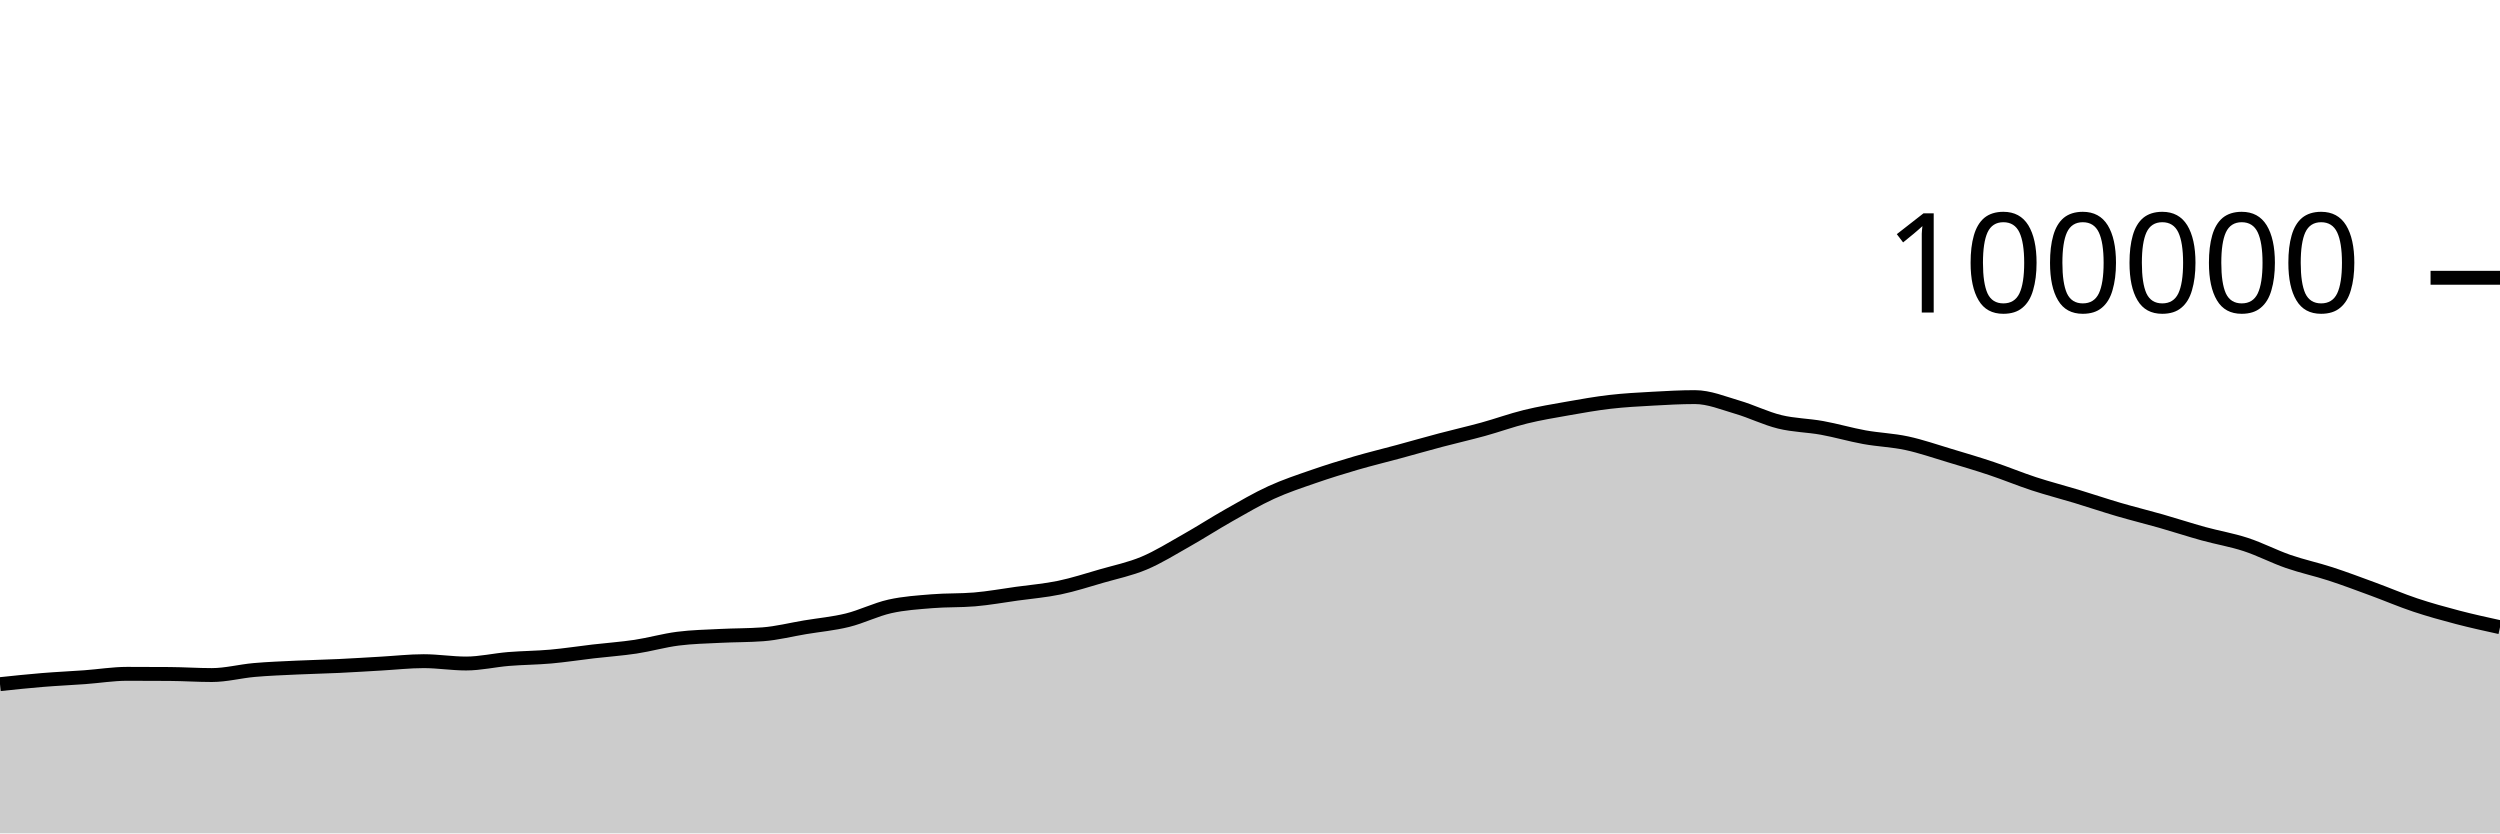
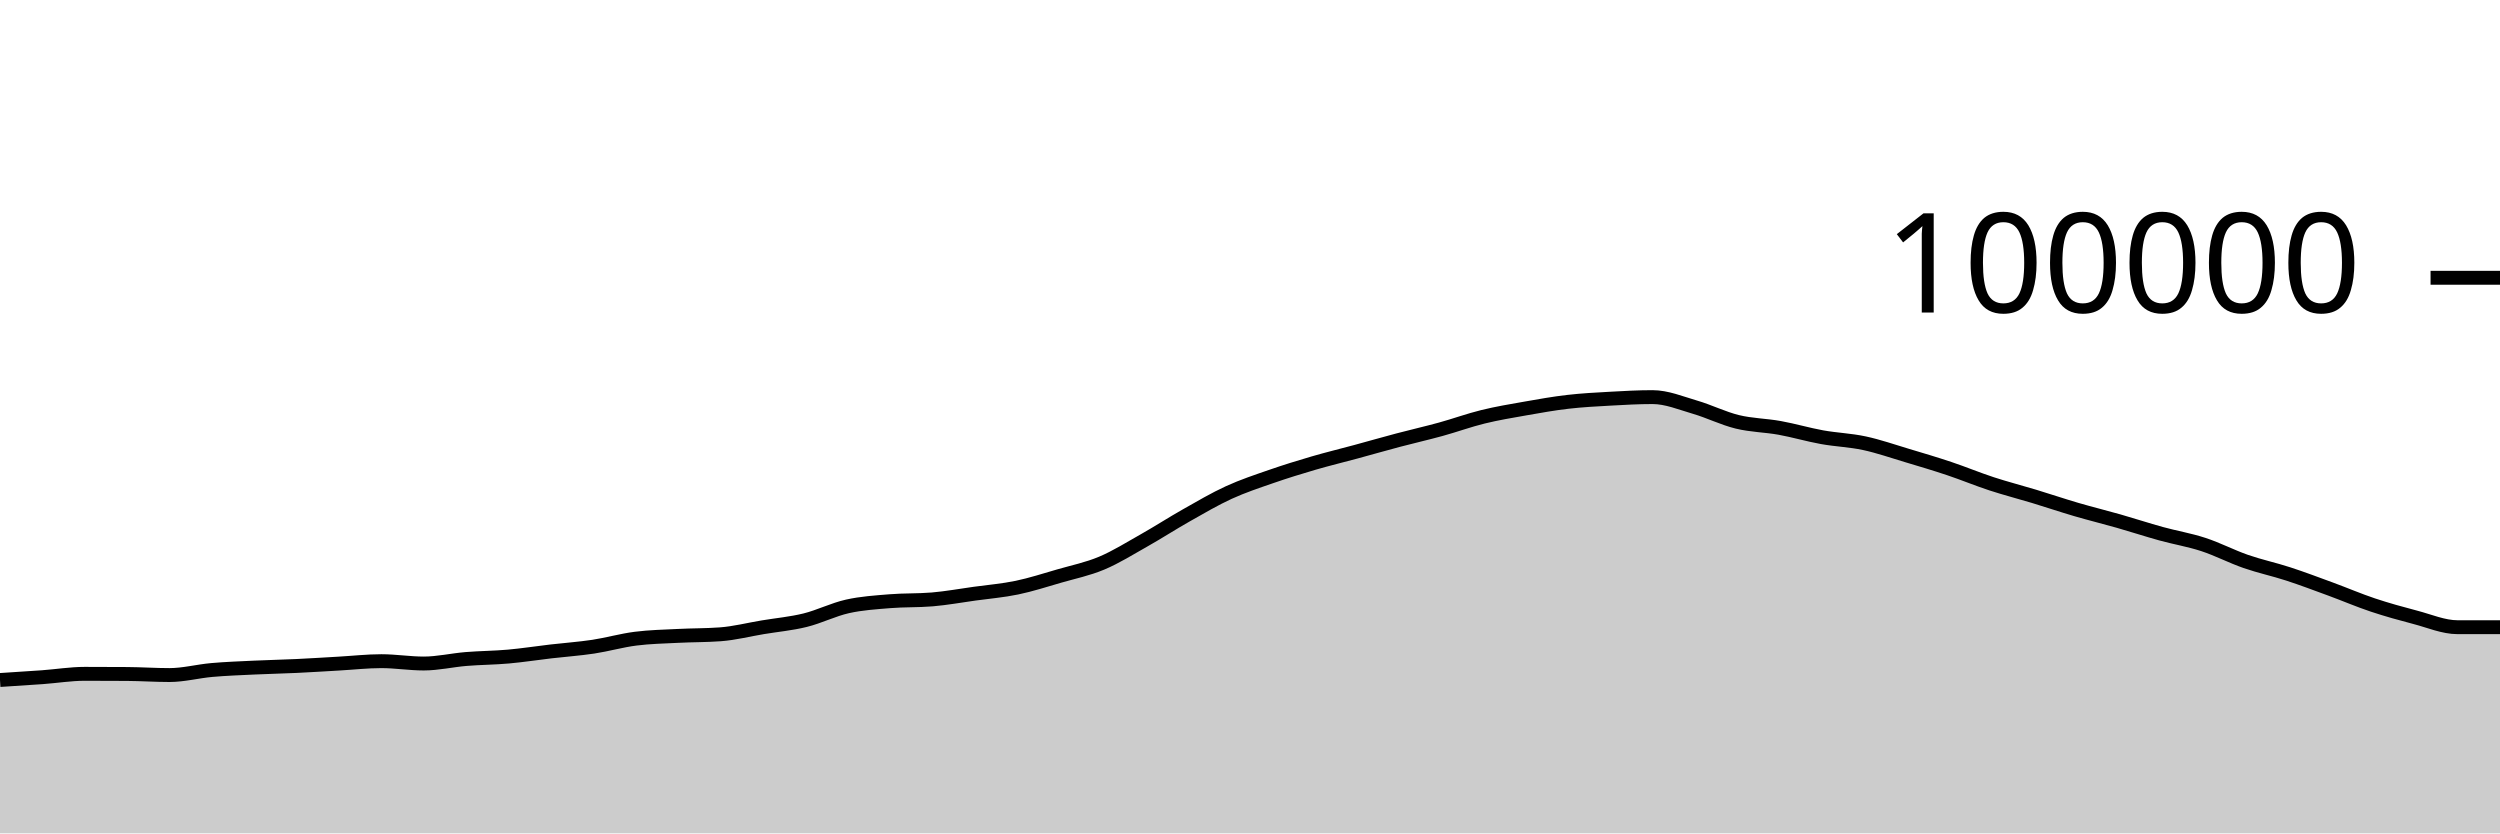
<svg xmlns="http://www.w3.org/2000/svg" viewBox="0 0 180 60">
  <g transform="translate(0,20)">
-     <path class="area" fill="rgba(0, 0, 0, 0.2)" d="M0,29.258C1.017,29.151,2.034,29.043,3.051,28.96C4.068,28.876,5.085,28.832,6.102,28.758C7.119,28.684,8.136,28.516,9.153,28.516C10.169,28.516,11.186,28.519,12.203,28.527C13.22,28.534,14.237,28.604,15.254,28.604C16.271,28.604,17.288,28.329,18.305,28.24C19.322,28.15,20.339,28.115,21.356,28.066C22.373,28.018,23.39,27.998,24.407,27.95C25.424,27.902,26.441,27.836,27.458,27.778C28.475,27.72,29.492,27.604,30.508,27.604C31.525,27.604,32.542,27.773,33.559,27.773C34.576,27.773,35.593,27.532,36.61,27.448C37.627,27.365,38.644,27.363,39.661,27.272C40.678,27.181,41.695,27.021,42.712,26.903C43.729,26.784,44.746,26.715,45.763,26.562C46.78,26.408,47.797,26.113,48.814,25.984C49.831,25.854,50.847,25.836,51.864,25.784C52.881,25.731,53.898,25.746,54.915,25.67C55.932,25.595,56.949,25.333,57.966,25.164C58.983,24.995,60,24.905,61.017,24.655C62.034,24.404,63.051,23.888,64.068,23.66C65.085,23.432,66.102,23.371,67.119,23.287C68.136,23.203,69.153,23.244,70.169,23.158C71.186,23.072,72.203,22.886,73.22,22.745C74.237,22.604,75.254,22.522,76.271,22.31C77.288,22.098,78.305,21.767,79.322,21.473C80.339,21.179,81.356,20.973,82.373,20.546C83.39,20.118,84.407,19.482,85.424,18.908C86.441,18.334,87.458,17.675,88.475,17.101C89.492,16.526,90.508,15.927,91.525,15.461C92.542,14.996,93.559,14.661,94.576,14.308C95.593,13.955,96.61,13.64,97.627,13.343C98.644,13.046,99.661,12.802,100.678,12.526C101.695,12.25,102.712,11.957,103.729,11.688C104.746,11.418,105.763,11.189,106.78,10.909C107.797,10.629,108.814,10.257,109.831,10.008C110.847,9.758,111.864,9.59,112.881,9.411C113.898,9.232,114.915,9.05,115.932,8.933C116.949,8.815,117.966,8.762,118.983,8.706C120,8.649,121.017,8.592,122.034,8.592C123.051,8.592,124.068,9.019,125.085,9.316C126.102,9.612,127.119,10.123,128.136,10.372C129.153,10.621,130.169,10.624,131.186,10.808C132.203,10.992,133.22,11.294,134.237,11.478C135.254,11.662,136.271,11.693,137.288,11.912C138.305,12.131,139.322,12.486,140.339,12.79C141.356,13.094,142.373,13.395,143.39,13.736C144.407,14.076,145.424,14.5,146.441,14.833C147.458,15.166,148.475,15.425,149.492,15.733C150.508,16.042,151.525,16.386,152.542,16.684C153.559,16.982,154.576,17.23,155.593,17.52C156.61,17.81,157.627,18.145,158.644,18.426C159.661,18.707,160.678,18.872,161.695,19.205C162.712,19.538,163.729,20.071,164.746,20.424C165.763,20.777,166.78,20.991,167.797,21.322C168.814,21.653,169.831,22.038,170.847,22.411C171.864,22.784,172.881,23.222,173.898,23.561C174.915,23.9,175.932,24.181,176.949,24.447C177.966,24.713,178.983,24.936,180,25.159L180,40C178.983,40,177.966,40,176.949,40C175.932,40,174.915,40,173.898,40C172.881,40,171.864,40,170.847,40C169.831,40,168.814,40,167.797,40C166.78,40,165.763,40,164.746,40C163.729,40,162.712,40,161.695,40C160.678,40,159.661,40,158.644,40C157.627,40,156.61,40,155.593,40C154.576,40,153.559,40,152.542,40C151.525,40,150.508,40,149.492,40C148.475,40,147.458,40,146.441,40C145.424,40,144.407,40,143.39,40C142.373,40,141.356,40,140.339,40C139.322,40,138.305,40,137.288,40C136.271,40,135.254,40,134.237,40C133.22,40,132.203,40,131.186,40C130.169,40,129.153,40,128.136,40C127.119,40,126.102,40,125.085,40C124.068,40,123.051,40,122.034,40C121.017,40,120,40,118.983,40C117.966,40,116.949,40,115.932,40C114.915,40,113.898,40,112.881,40C111.864,40,110.847,40,109.831,40C108.814,40,107.797,40,106.78,40C105.763,40,104.746,40,103.729,40C102.712,40,101.695,40,100.678,40C99.661,40,98.644,40,97.627,40C96.61,40,95.593,40,94.576,40C93.559,40,92.542,40,91.525,40C90.508,40,89.492,40,88.475,40C87.458,40,86.441,40,85.424,40C84.407,40,83.39,40,82.373,40C81.356,40,80.339,40,79.322,40C78.305,40,77.288,40,76.271,40C75.254,40,74.237,40,73.22,40C72.203,40,71.186,40,70.169,40C69.153,40,68.136,40,67.119,40C66.102,40,65.085,40,64.068,40C63.051,40,62.034,40,61.017,40C60,40,58.983,40,57.966,40C56.949,40,55.932,40,54.915,40C53.898,40,52.881,40,51.864,40C50.847,40,49.831,40,48.814,40C47.797,40,46.78,40,45.763,40C44.746,40,43.729,40,42.712,40C41.695,40,40.678,40,39.661,40C38.644,40,37.627,40,36.61,40C35.593,40,34.576,40,33.559,40C32.542,40,31.525,40,30.508,40C29.492,40,28.475,40,27.458,40C26.441,40,25.424,40,24.407,40C23.39,40,22.373,40,21.356,40C20.339,40,19.322,40,18.305,40C17.288,40,16.271,40,15.254,40C14.237,40,13.22,40,12.203,40C11.186,40,10.169,40,9.153,40C8.136,40,7.119,40,6.102,40C5.085,40,4.068,40,3.051,40C2.034,40,1.017,40,0,40Z" />
-     <path class="line" stroke="black" fill="none" d="M0,29.258C1.017,29.151,2.034,29.043,3.051,28.96C4.068,28.876,5.085,28.832,6.102,28.758C7.119,28.684,8.136,28.516,9.153,28.516C10.169,28.516,11.186,28.519,12.203,28.527C13.22,28.534,14.237,28.604,15.254,28.604C16.271,28.604,17.288,28.329,18.305,28.24C19.322,28.15,20.339,28.115,21.356,28.066C22.373,28.018,23.39,27.998,24.407,27.95C25.424,27.902,26.441,27.836,27.458,27.778C28.475,27.72,29.492,27.604,30.508,27.604C31.525,27.604,32.542,27.773,33.559,27.773C34.576,27.773,35.593,27.532,36.61,27.448C37.627,27.365,38.644,27.363,39.661,27.272C40.678,27.181,41.695,27.021,42.712,26.903C43.729,26.784,44.746,26.715,45.763,26.562C46.78,26.408,47.797,26.113,48.814,25.984C49.831,25.854,50.847,25.836,51.864,25.784C52.881,25.731,53.898,25.746,54.915,25.67C55.932,25.595,56.949,25.333,57.966,25.164C58.983,24.995,60,24.905,61.017,24.655C62.034,24.404,63.051,23.888,64.068,23.66C65.085,23.432,66.102,23.371,67.119,23.287C68.136,23.203,69.153,23.244,70.169,23.158C71.186,23.072,72.203,22.886,73.22,22.745C74.237,22.604,75.254,22.522,76.271,22.31C77.288,22.098,78.305,21.767,79.322,21.473C80.339,21.179,81.356,20.973,82.373,20.546C83.39,20.118,84.407,19.482,85.424,18.908C86.441,18.334,87.458,17.675,88.475,17.101C89.492,16.526,90.508,15.927,91.525,15.461C92.542,14.996,93.559,14.661,94.576,14.308C95.593,13.955,96.61,13.64,97.627,13.343C98.644,13.046,99.661,12.802,100.678,12.526C101.695,12.25,102.712,11.957,103.729,11.688C104.746,11.418,105.763,11.189,106.78,10.909C107.797,10.629,108.814,10.257,109.831,10.008C110.847,9.758,111.864,9.59,112.881,9.411C113.898,9.232,114.915,9.05,115.932,8.933C116.949,8.815,117.966,8.762,118.983,8.706C120,8.649,121.017,8.592,122.034,8.592C123.051,8.592,124.068,9.019,125.085,9.316C126.102,9.612,127.119,10.123,128.136,10.372C129.153,10.621,130.169,10.624,131.186,10.808C132.203,10.992,133.22,11.294,134.237,11.478C135.254,11.662,136.271,11.693,137.288,11.912C138.305,12.131,139.322,12.486,140.339,12.79C141.356,13.094,142.373,13.395,143.39,13.736C144.407,14.076,145.424,14.5,146.441,14.833C147.458,15.166,148.475,15.425,149.492,15.733C150.508,16.042,151.525,16.386,152.542,16.684C153.559,16.982,154.576,17.23,155.593,17.52C156.61,17.81,157.627,18.145,158.644,18.426C159.661,18.707,160.678,18.872,161.695,19.205C162.712,19.538,163.729,20.071,164.746,20.424C165.763,20.777,166.78,20.991,167.797,21.322C168.814,21.653,169.831,22.038,170.847,22.411C171.864,22.784,172.881,23.222,173.898,23.561C174.915,23.9,175.932,24.181,176.949,24.447C177.966,24.713,178.983,24.936,180,25.159" />
+     <path class="area" fill="rgba(0, 0, 0, 0.2)" d="M0,28.96C1.017,28.896,2.034,28.832,3.051,28.758C4.068,28.684,5.085,28.516,6.102,28.516C7.119,28.516,8.136,28.519,9.153,28.527C10.169,28.534,11.186,28.604,12.203,28.604C13.22,28.604,14.237,28.329,15.254,28.24C16.271,28.15,17.288,28.115,18.305,28.066C19.322,28.018,20.339,27.998,21.356,27.95C22.373,27.902,23.39,27.836,24.407,27.778C25.424,27.72,26.441,27.604,27.458,27.604C28.475,27.604,29.492,27.773,30.508,27.773C31.525,27.773,32.542,27.532,33.559,27.448C34.576,27.365,35.593,27.363,36.61,27.272C37.627,27.181,38.644,27.021,39.661,26.903C40.678,26.784,41.695,26.715,42.712,26.562C43.729,26.408,44.746,26.113,45.763,25.984C46.78,25.854,47.797,25.836,48.814,25.784C49.831,25.731,50.847,25.746,51.864,25.67C52.881,25.595,53.898,25.333,54.915,25.164C55.932,24.995,56.949,24.905,57.966,24.655C58.983,24.404,60,23.888,61.017,23.66C62.034,23.432,63.051,23.371,64.068,23.287C65.085,23.203,66.102,23.244,67.119,23.158C68.136,23.072,69.153,22.886,70.169,22.745C71.186,22.604,72.203,22.522,73.22,22.31C74.237,22.098,75.254,21.767,76.271,21.473C77.288,21.179,78.305,20.973,79.322,20.546C80.339,20.118,81.356,19.482,82.373,18.908C83.39,18.334,84.407,17.675,85.424,17.101C86.441,16.526,87.458,15.927,88.475,15.461C89.492,14.996,90.508,14.661,91.525,14.308C92.542,13.955,93.559,13.64,94.576,13.343C95.593,13.046,96.61,12.802,97.627,12.526C98.644,12.25,99.661,11.957,100.678,11.688C101.695,11.418,102.712,11.189,103.729,10.909C104.746,10.629,105.763,10.257,106.78,10.008C107.797,9.758,108.814,9.59,109.831,9.411C110.847,9.232,111.864,9.05,112.881,8.933C113.898,8.815,114.915,8.762,115.932,8.706C116.949,8.649,117.966,8.592,118.983,8.592C120,8.592,121.017,9.019,122.034,9.316C123.051,9.612,124.068,10.123,125.085,10.372C126.102,10.621,127.119,10.624,128.136,10.808C129.153,10.992,130.169,11.294,131.186,11.478C132.203,11.662,133.22,11.693,134.237,11.912C135.254,12.131,136.271,12.486,137.288,12.79C138.305,13.094,139.322,13.395,140.339,13.736C141.356,14.076,142.373,14.5,143.39,14.833C144.407,15.166,145.424,15.425,146.441,15.733C147.458,16.042,148.475,16.386,149.492,16.684C150.508,16.982,151.525,17.23,152.542,17.52C153.559,17.81,154.576,18.145,155.593,18.426C156.61,18.707,157.627,18.872,158.644,19.205C159.661,19.538,160.678,20.071,161.695,20.424C162.712,20.777,163.729,20.991,164.746,21.322C165.763,21.653,166.78,22.038,167.797,22.411C168.814,22.784,169.831,23.222,170.847,23.561C171.864,23.9,172.881,24.181,173.898,24.447C174.915,24.713,175.932,25.159,176.949,25.159C177.966,25.159,178.983,25.158,180,25.158L180,40C178.983,40,177.966,40,176.949,40C175.932,40,174.915,40,173.898,40C172.881,40,171.864,40,170.847,40C169.831,40,168.814,40,167.797,40C166.78,40,165.763,40,164.746,40C163.729,40,162.712,40,161.695,40C160.678,40,159.661,40,158.644,40C157.627,40,156.61,40,155.593,40C154.576,40,153.559,40,152.542,40C151.525,40,150.508,40,149.492,40C148.475,40,147.458,40,146.441,40C145.424,40,144.407,40,143.39,40C142.373,40,141.356,40,140.339,40C139.322,40,138.305,40,137.288,40C136.271,40,135.254,40,134.237,40C133.22,40,132.203,40,131.186,40C130.169,40,129.153,40,128.136,40C127.119,40,126.102,40,125.085,40C124.068,40,123.051,40,122.034,40C121.017,40,120,40,118.983,40C117.966,40,116.949,40,115.932,40C114.915,40,113.898,40,112.881,40C111.864,40,110.847,40,109.831,40C108.814,40,107.797,40,106.78,40C105.763,40,104.746,40,103.729,40C102.712,40,101.695,40,100.678,40C99.661,40,98.644,40,97.627,40C96.61,40,95.593,40,94.576,40C93.559,40,92.542,40,91.525,40C90.508,40,89.492,40,88.475,40C87.458,40,86.441,40,85.424,40C84.407,40,83.39,40,82.373,40C81.356,40,80.339,40,79.322,40C78.305,40,77.288,40,76.271,40C75.254,40,74.237,40,73.22,40C72.203,40,71.186,40,70.169,40C69.153,40,68.136,40,67.119,40C66.102,40,65.085,40,64.068,40C63.051,40,62.034,40,61.017,40C60,40,58.983,40,57.966,40C56.949,40,55.932,40,54.915,40C53.898,40,52.881,40,51.864,40C50.847,40,49.831,40,48.814,40C47.797,40,46.78,40,45.763,40C44.746,40,43.729,40,42.712,40C41.695,40,40.678,40,39.661,40C38.644,40,37.627,40,36.61,40C35.593,40,34.576,40,33.559,40C32.542,40,31.525,40,30.508,40C29.492,40,28.475,40,27.458,40C26.441,40,25.424,40,24.407,40C23.39,40,22.373,40,21.356,40C20.339,40,19.322,40,18.305,40C17.288,40,16.271,40,15.254,40C14.237,40,13.22,40,12.203,40C11.186,40,10.169,40,9.153,40C8.136,40,7.119,40,6.102,40C5.085,40,4.068,40,3.051,40C2.034,40,1.017,40,0,40Z" />
+     <path class="line" stroke="black" fill="none" d="M0,28.96C1.017,28.896,2.034,28.832,3.051,28.758C4.068,28.684,5.085,28.516,6.102,28.516C7.119,28.516,8.136,28.519,9.153,28.527C10.169,28.534,11.186,28.604,12.203,28.604C13.22,28.604,14.237,28.329,15.254,28.24C16.271,28.15,17.288,28.115,18.305,28.066C19.322,28.018,20.339,27.998,21.356,27.95C22.373,27.902,23.39,27.836,24.407,27.778C25.424,27.72,26.441,27.604,27.458,27.604C28.475,27.604,29.492,27.773,30.508,27.773C31.525,27.773,32.542,27.532,33.559,27.448C34.576,27.365,35.593,27.363,36.61,27.272C37.627,27.181,38.644,27.021,39.661,26.903C40.678,26.784,41.695,26.715,42.712,26.562C43.729,26.408,44.746,26.113,45.763,25.984C46.78,25.854,47.797,25.836,48.814,25.784C49.831,25.731,50.847,25.746,51.864,25.67C52.881,25.595,53.898,25.333,54.915,25.164C55.932,24.995,56.949,24.905,57.966,24.655C58.983,24.404,60,23.888,61.017,23.66C62.034,23.432,63.051,23.371,64.068,23.287C65.085,23.203,66.102,23.244,67.119,23.158C68.136,23.072,69.153,22.886,70.169,22.745C71.186,22.604,72.203,22.522,73.22,22.31C74.237,22.098,75.254,21.767,76.271,21.473C77.288,21.179,78.305,20.973,79.322,20.546C80.339,20.118,81.356,19.482,82.373,18.908C83.39,18.334,84.407,17.675,85.424,17.101C86.441,16.526,87.458,15.927,88.475,15.461C89.492,14.996,90.508,14.661,91.525,14.308C92.542,13.955,93.559,13.64,94.576,13.343C95.593,13.046,96.61,12.802,97.627,12.526C98.644,12.25,99.661,11.957,100.678,11.688C101.695,11.418,102.712,11.189,103.729,10.909C104.746,10.629,105.763,10.257,106.78,10.008C107.797,9.758,108.814,9.59,109.831,9.411C110.847,9.232,111.864,9.05,112.881,8.933C113.898,8.815,114.915,8.762,115.932,8.706C116.949,8.649,117.966,8.592,118.983,8.592C120,8.592,121.017,9.019,122.034,9.316C123.051,9.612,124.068,10.123,125.085,10.372C126.102,10.621,127.119,10.624,128.136,10.808C129.153,10.992,130.169,11.294,131.186,11.478C132.203,11.662,133.22,11.693,134.237,11.912C135.254,12.131,136.271,12.486,137.288,12.79C138.305,13.094,139.322,13.395,140.339,13.736C141.356,14.076,142.373,14.5,143.39,14.833C144.407,15.166,145.424,15.425,146.441,15.733C147.458,16.042,148.475,16.386,149.492,16.684C150.508,16.982,151.525,17.23,152.542,17.52C153.559,17.81,154.576,18.145,155.593,18.426C156.61,18.707,157.627,18.872,158.644,19.205C159.661,19.538,160.678,20.071,161.695,20.424C162.712,20.777,163.729,20.991,164.746,21.322C165.763,21.653,166.78,22.038,167.797,22.411C168.814,22.784,169.831,23.222,170.847,23.561C171.864,23.9,172.881,24.181,173.898,24.447C174.915,24.713,175.932,25.159,176.949,25.159C177.966,25.159,178.983,25.158,180,25.158" />
    <path class="axis-ceiling" stroke-width="1" stroke="black" fill="none" d="M175,0L180,0" />
    <text class="axis-ceiling-label" font-family="sans-serif" text-anchor="end" font-size="10px" x="170" y="2.5">100000</text>
  </g>
</svg>
